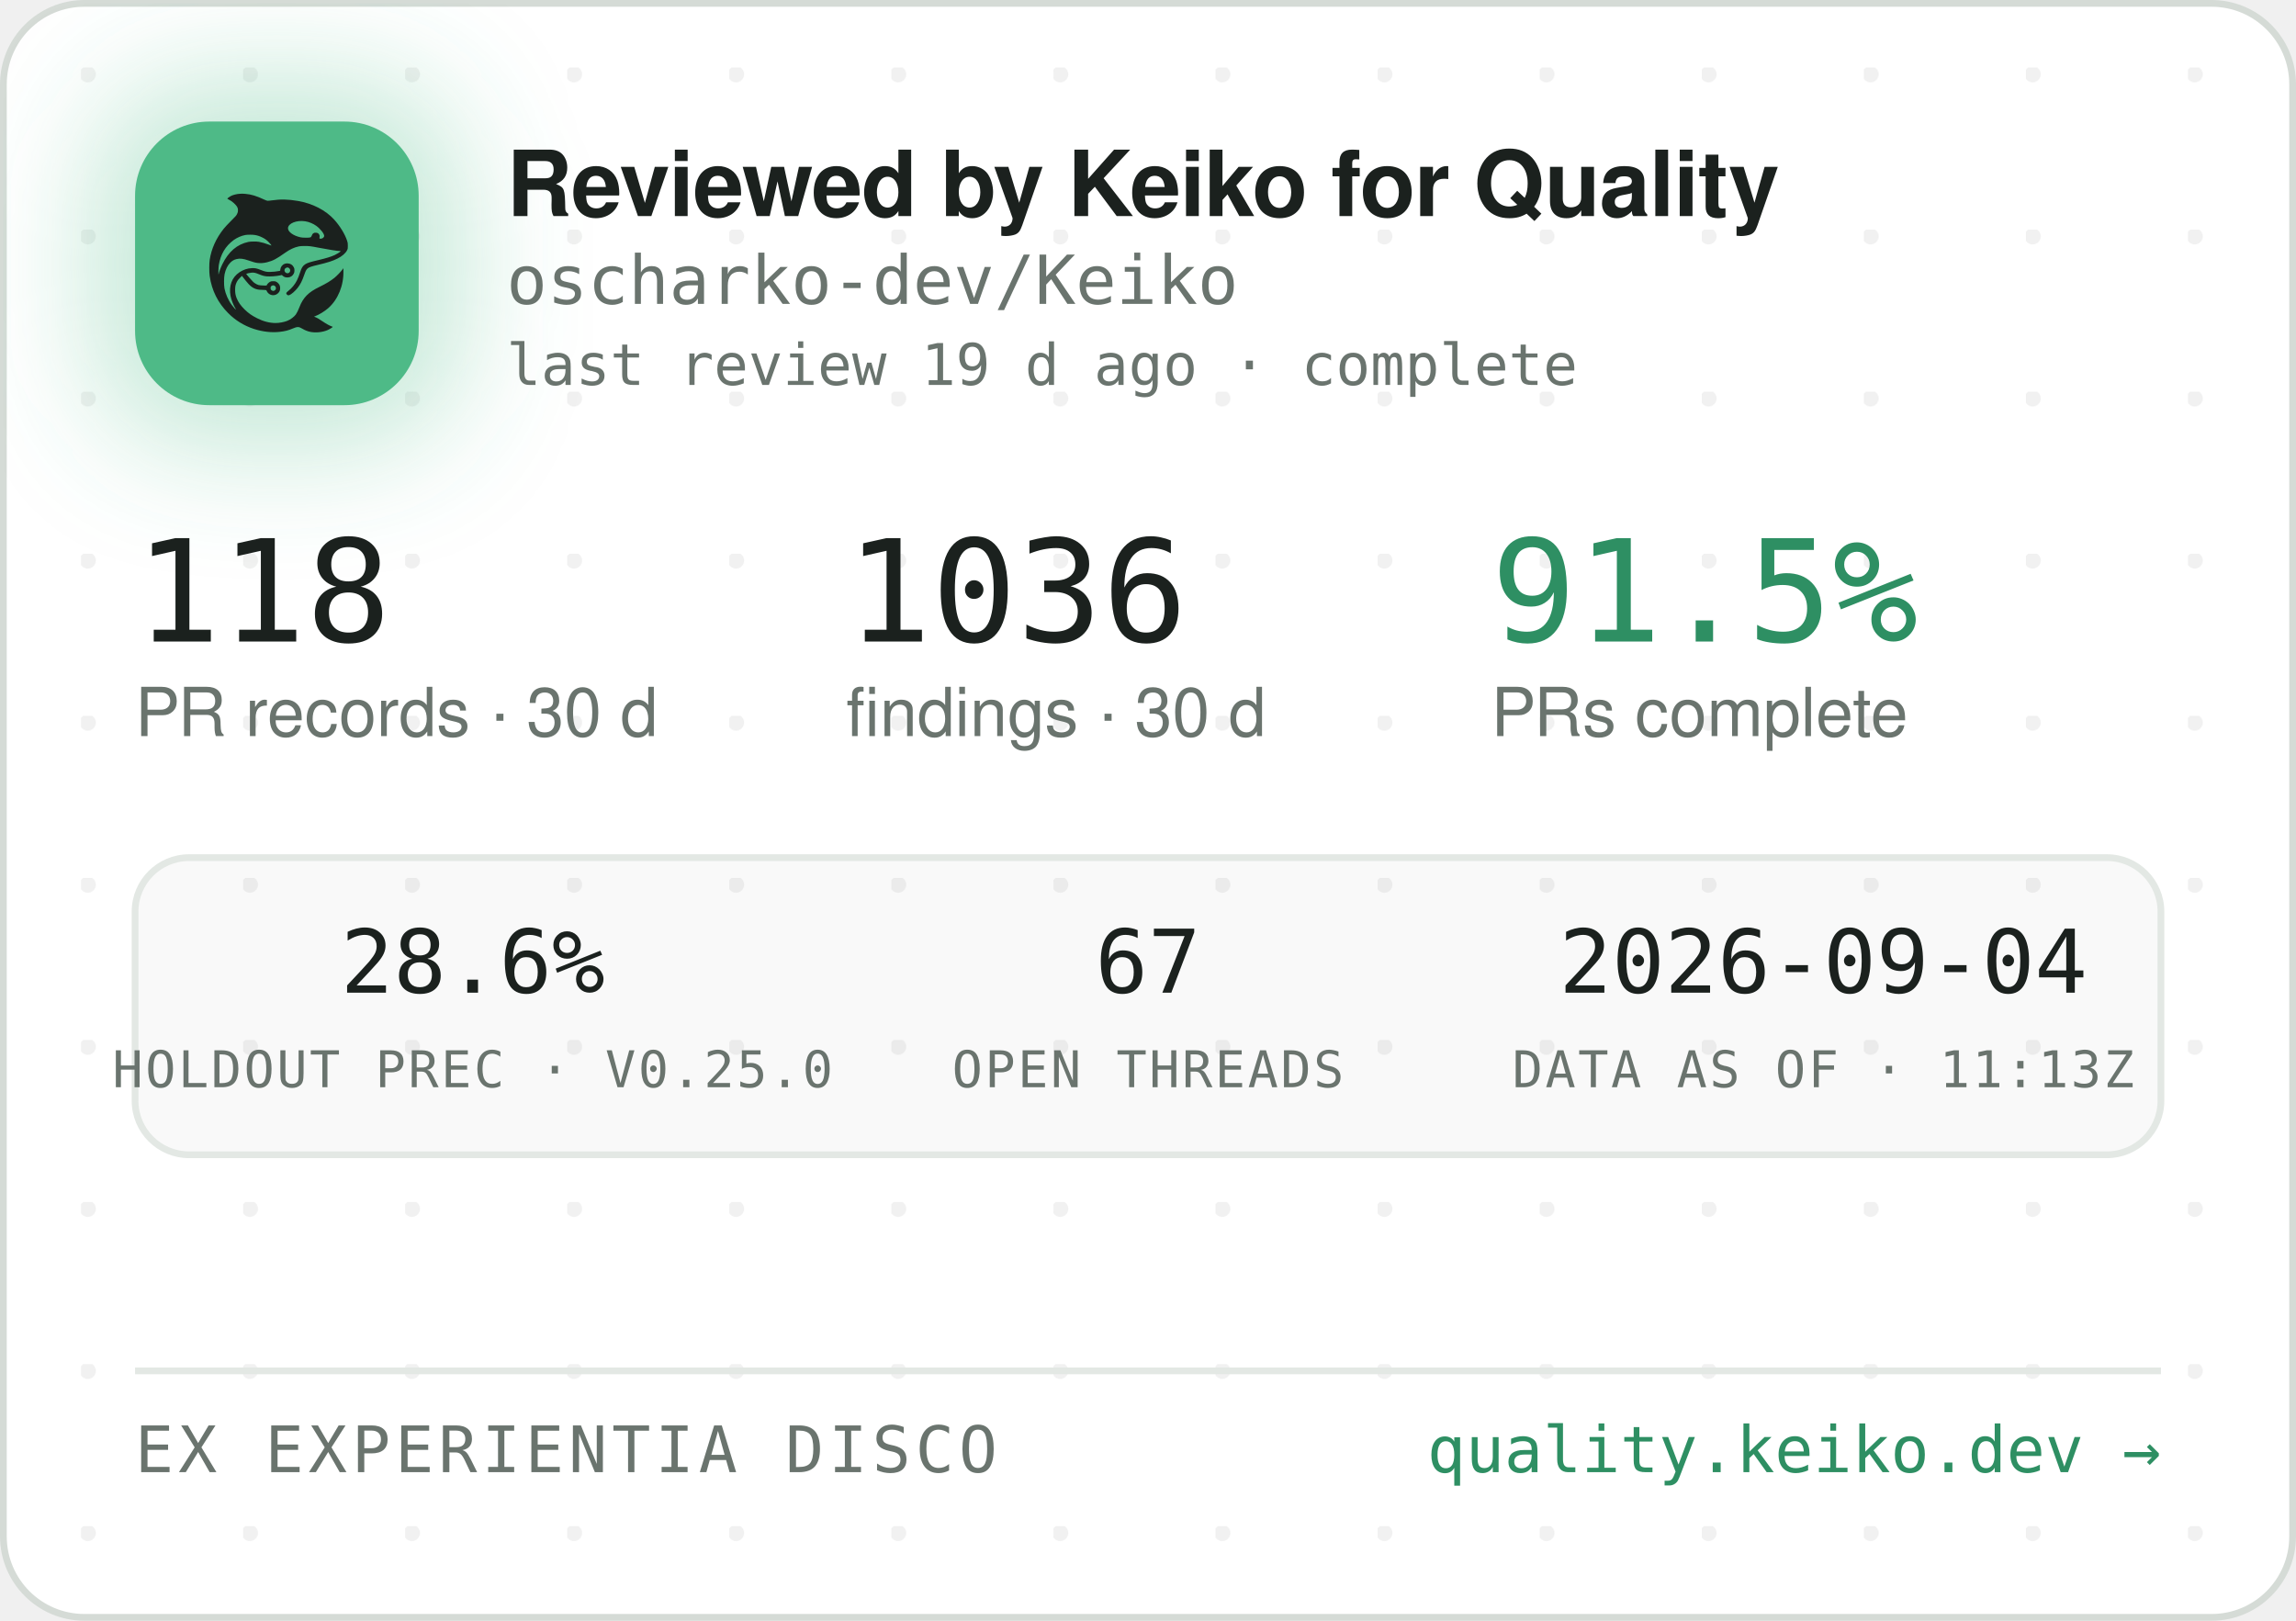
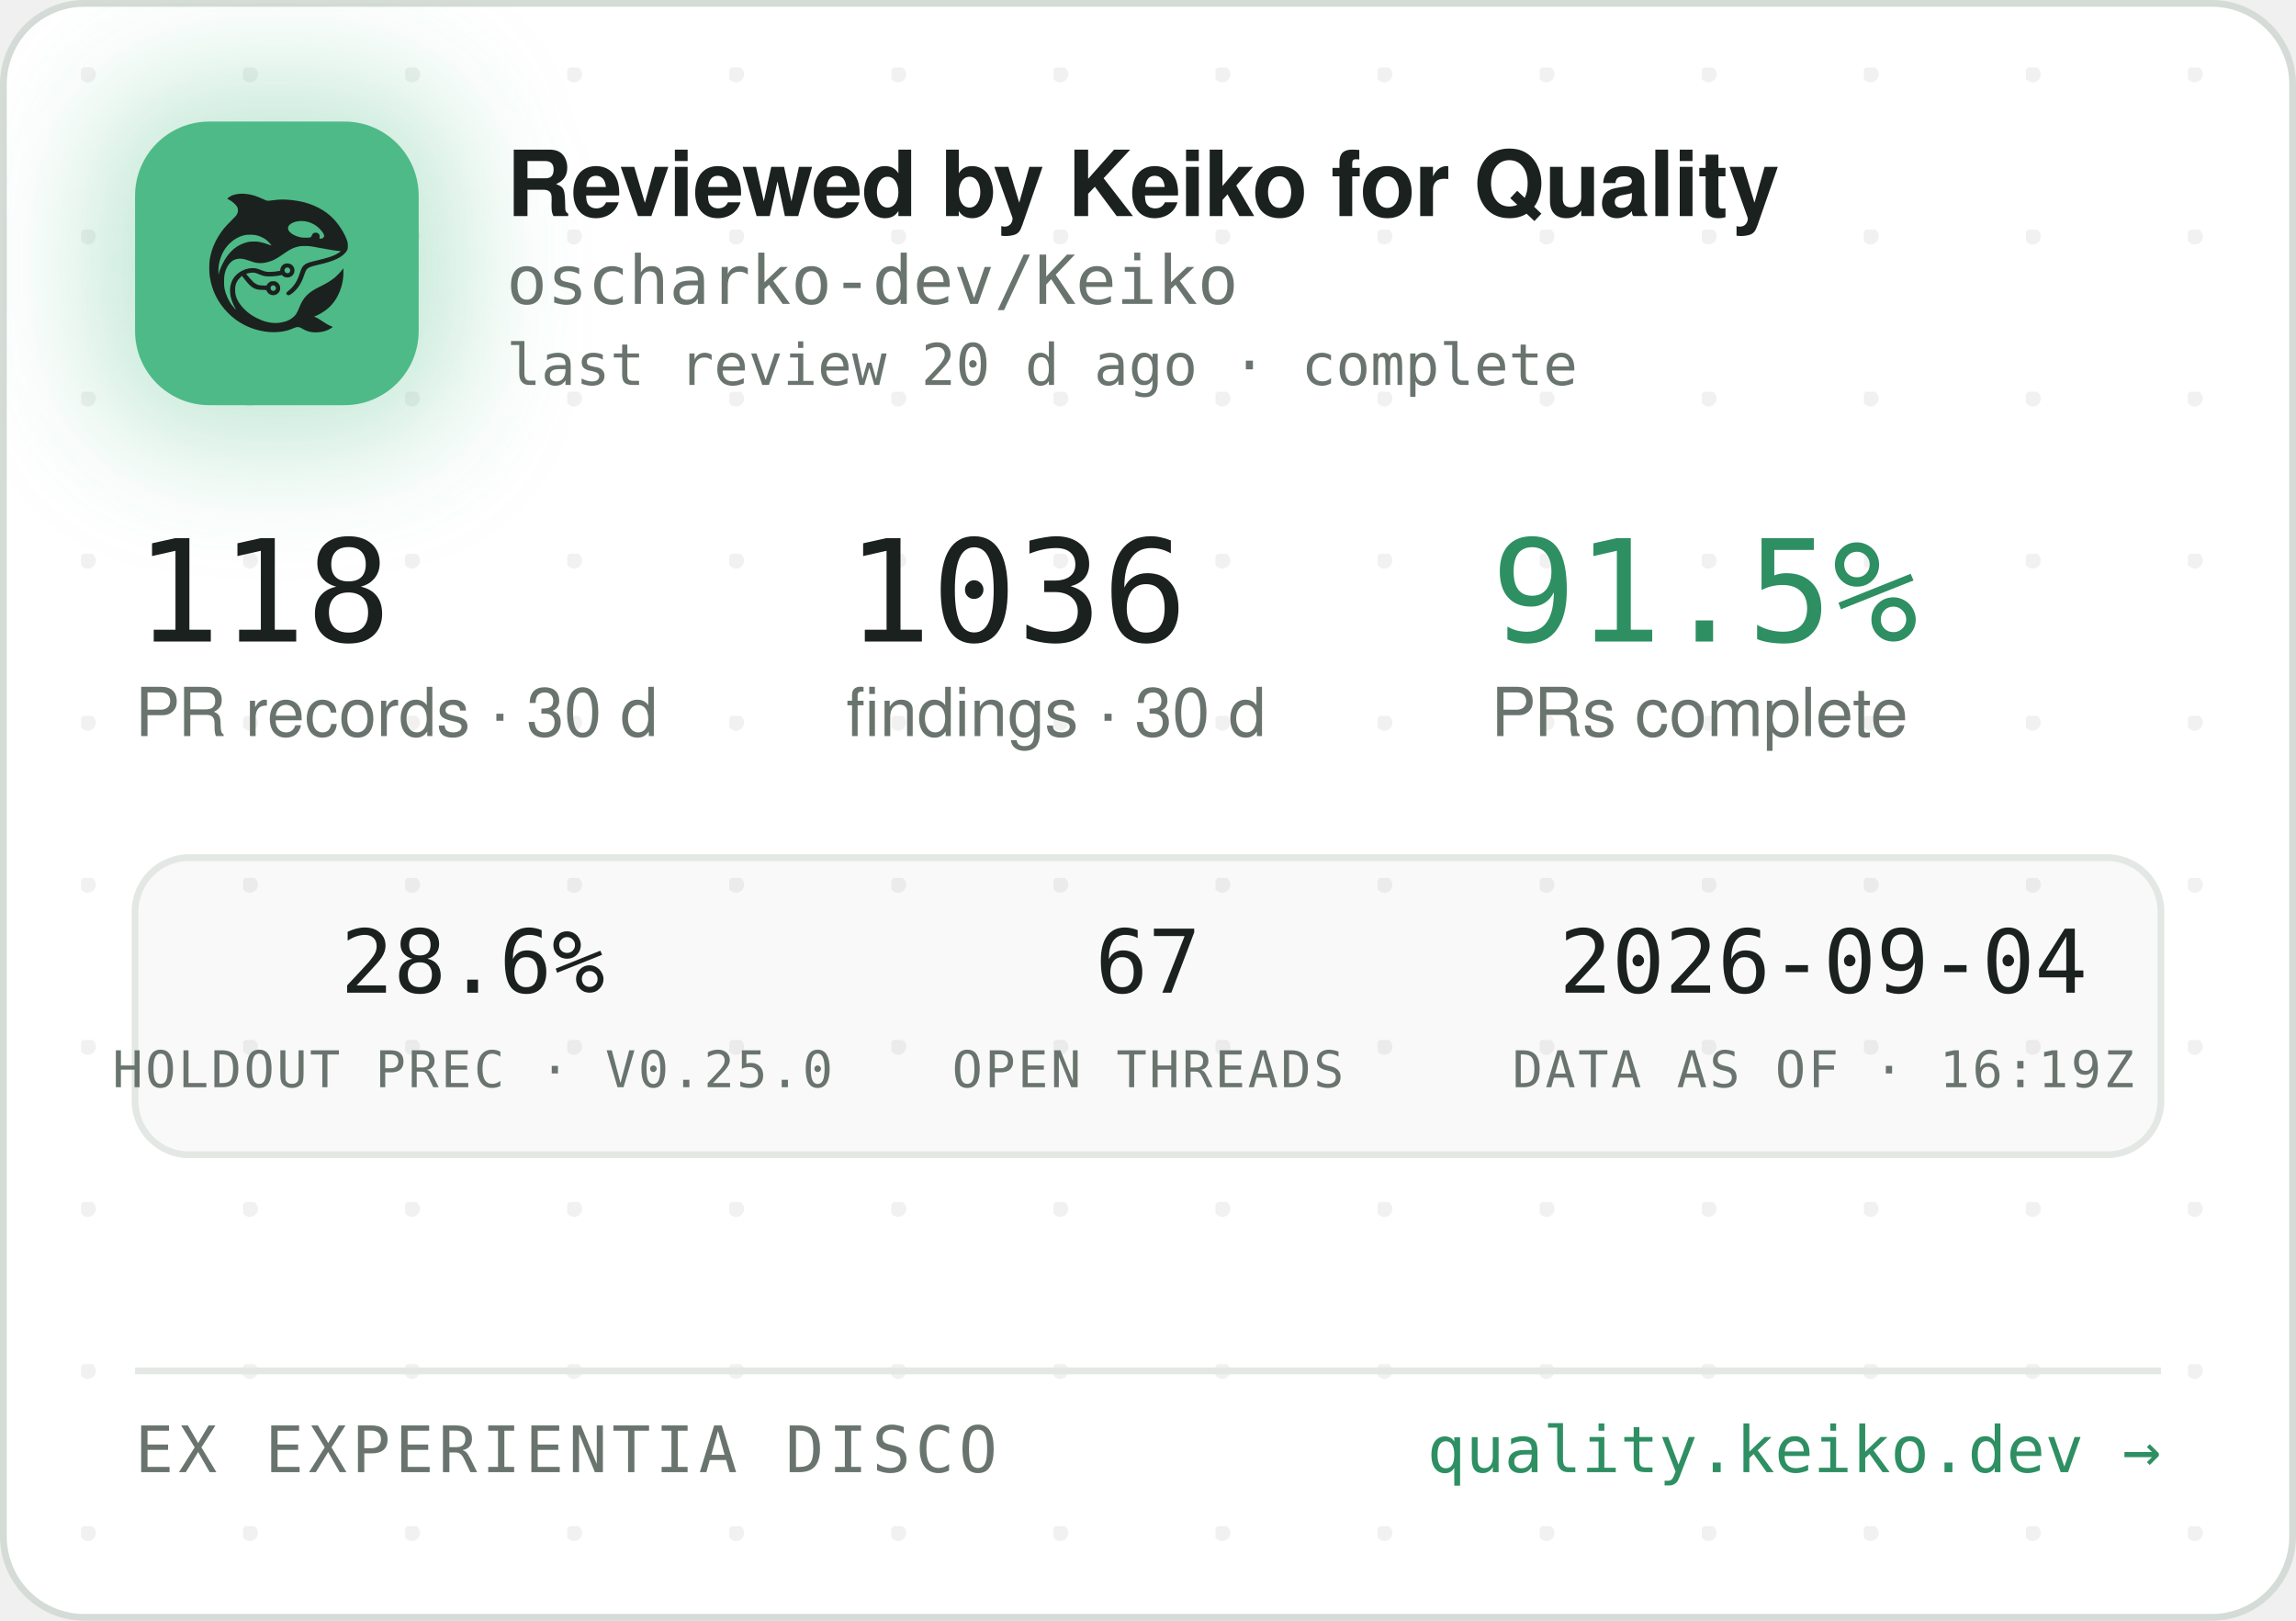
<svg xmlns="http://www.w3.org/2000/svg" width="340" height="240" viewBox="0 0 340 240" role="img" aria-label="Reviewed by Keiko for Quality — oscharko-dev/Keiko">
  <defs>
    <pattern id="dots" width="24" height="24" patternUnits="userSpaceOnUse" x="12" y="10">
      <circle cx="1" cy="1" r="1.2" fill="rgba(27,33,30,0.06)" />
    </pattern>
    <filter id="glow" x="-60%" y="-60%" width="220%" height="220%">
      <feGaussianBlur stdDeviation="9" />
    </filter>
    <clipPath id="card">
      <rect x="0.5" y="0.5" width="339" height="239" rx="12" />
    </clipPath>
  </defs>
  <rect x="0.5" y="0.5" width="339" height="239" rx="12" fill="#FFFFFF" stroke="#D5DBD6" />
  <rect x="0.5" y="0.5" width="339" height="239" rx="12" fill="url(#dots)" />
  <g clip-path="url(#card)">
    <rect x="14" y="12" width="54" height="54" rx="16" fill="rgba(78,186,135,0.35)" filter="url(#glow)" />
    <rect x="20" y="18" width="42" height="42" rx="11" fill="#4EBA87" />
    <g transform="translate(24,22) scale(0.03320312)">
      <g transform="translate(1024 0) scale(-1 1)">
        <g transform="translate(1024, 1024) scale(-0.1, -0.1)" fill="#1B211E" stroke="none">
          <path d="M3465 8223 c-144 -8 -314 -52 -408 -105 -69 -39 -146 -99 -146 -113 0 -5 30 -24 68 -42 146 -70 323 -229 377 -340 25 -49 29 -70 29 -138 -1 -72 -5 -88 -39 -160 -36 -75 -54 -95 -265 -305 -134 -132 -270 -279 -331 -355 -339 -425 -552 -896 -626 -1390 -25 -165 -25 -549 0 -720 92 -645 368 -1196 826 -1655 322 -324 710 -562 1145 -704 389 -126 793 -172 1155 -130 235 27 377 63 579 149 205 87 268 86 423 -7 102 -62 231 -115 335 -138 247 -56 562 -26 794 74 92 40 244 136 232 146 -4 3 -26 12 -48 19 -86 28 -246 116 -385 211 -162 112 -284 182 -357 207 l-48 17 40 15 c185 70 436 223 595 363 438 386 695 1014 678 1663 l-3 120 -50 -70 c-64 -90 -248 -280 -350 -362 -171 -136 -366 -255 -645 -391 -288 -140 -442 -243 -590 -391 -136 -137 -247 -316 -325 -526 -47 -127 -114 -262 -160 -326 -79 -107 -237 -224 -384 -283 -136 -55 -355 -96 -514 -96 -274 0 -548 71 -832 215 -242 123 -375 216 -553 389 -175 171 -287 332 -361 517 -44 114 -63 216 -63 359 0 152 17 233 74 350 35 70 59 102 136 179 l95 94 21 -29 c55 -75 219 -277 277 -338 171 -183 337 -256 582 -256 56 0 126 -3 155 -7 53 -6 54 -7 76 -57 30 -66 97 -128 172 -156 151 -57 318 11 395 160 33 62 34 193 3 261 -30 64 -88 125 -148 157 -44 23 -63 27 -141 27 -78 0 -97 -4 -140 -27 -58 -30 -131 -105 -141 -142 -6 -25 -8 -26 -93 -26 -47 0 -131 5 -186 10 -87 8 -111 15 -182 51 -45 22 -109 66 -143 96 -59 53 -326 361 -319 367 14 11 179 47 241 52 102 9 177 -7 318 -66 158 -66 243 -89 357 -99 157 -12 413 5 582 40 l93 19 44 -39 c59 -52 135 -75 228 -69 117 8 212 72 262 176 23 47 28 71 28 138 0 70 -4 89 -29 138 -55 110 -145 167 -270 174 -65 3 -91 0 -137 -18 -107 -40 -183 -140 -195 -257 l-6 -52 -51 -11 c-104 -23 -285 -41 -411 -42 -149 -1 -211 12 -402 88 -186 74 -256 88 -403 81 -193 -8 -377 -70 -546 -182 -342 -228 -485 -611 -399 -1064 30 -157 119 -388 209 -541 20 -35 35 -64 33 -66 -8 -8 -111 108 -190 214 -154 206 -278 489 -324 737 -28 154 -25 492 6 635 46 216 133 391 256 514 82 82 161 128 271 156 152 39 300 23 529 -57 217 -76 308 -101 410 -114 137 -17 284 -7 426 30 272 70 414 145 809 425 217 153 399 238 610 283 64 14 129 18 265 18 197 0 269 -9 615 -76 461 -89 843 -149 952 -149 41 0 41 0 23 -20 -28 -31 -169 -119 -254 -158 -167 -77 -388 -145 -716 -222 -399 -93 -508 -128 -608 -194 -102 -68 -160 -160 -217 -346 -35 -115 -102 -286 -149 -378 -85 -168 -227 -341 -377 -458 -105 -82 -115 -107 -69 -162 29 -34 65 -44 109 -29 86 29 261 181 371 322 126 162 201 309 295 581 61 176 90 232 145 283 62 57 163 93 470 165 439 104 640 169 863 278 206 100 368 240 434 375 32 67 33 71 33 198 -1 120 -3 138 -34 229 -98 294 -319 655 -573 936 -381 421 -968 723 -1618 834 -448 76 -767 83 -1169 25 -80 -12 -165 -19 -190 -17 -26 3 -90 26 -146 53 -343 162 -576 233 -842 255 -114 9 -141 10 -248 3z m2926 -1227 c164 -27 346 -102 485 -202 181 -129 354 -348 354 -448 0 -64 -75 -126 -154 -126 -60 0 -63 4 -52 70 8 50 7 65 -9 100 -29 64 -74 93 -151 98 -54 4 -70 1 -107 -21 -42 -25 -61 -52 -91 -129 -25 -64 -55 -73 -246 -73 -121 0 -187 5 -248 18 -318 70 -556 242 -556 402 0 218 388 374 775 311z m-2249 -611 c119 -21 208 -50 321 -106 114 -56 177 -100 266 -184 67 -63 157 -173 148 -181 -2 -3 -61 18 -130 45 -131 52 -298 100 -427 122 -113 20 -367 17 -470 -4 -502 -106 -885 -433 -1160 -992 -70 -142 -160 -379 -160 -424 0 -9 -5 -23 -11 -31 -13 -19 -5 316 10 410 80 482 295 846 661 1117 145 107 350 197 522 228 100 18 326 18 430 0z m1485 -1456 c95 -36 119 -159 42 -223 -78 -66 -209 -1 -209 104 0 60 33 100 99 121 36 10 36 10 68 -2z m-591 -822 c29 -26 37 -42 40 -77 6 -54 -9 -86 -55 -117 -41 -28 -70 -29 -119 -4 -44 22 -62 55 -62 112 0 51 13 75 53 99 50 31 101 26 143 -13z" />
        </g>
      </g>
    </g>
    <text x="75" y="32" font-family="-apple-system,'Segoe UI',Helvetica,Arial,sans-serif" font-size="13.5" font-weight="650" letter-spacing="-0.14" fill="#1B211E">Reviewed by Keiko for Quality</text>
    <text x="75" y="45" font-family="'JetBrains Mono',SFMono-Regular,Consolas,Menlo,monospace" font-size="10" fill="#6A746E">oscharko-dev/Keiko</text>
-     <text x="75" y="57" font-family="'JetBrains Mono',SFMono-Regular,Consolas,Menlo,monospace" font-size="8.5" fill="#6A746E">last review 19 d ago · complete</text>
+     <text x="75" y="57" font-family="'JetBrains Mono',SFMono-Regular,Consolas,Menlo,monospace" font-size="8.5" fill="#6A746E">last review 20 d ago · complete</text>
    <text x="20" y="95" font-family="'JetBrains Mono',SFMono-Regular,Consolas,Menlo,monospace" font-size="21" fill="#1B211E">118</text>
    <text x="20" y="109" font-family="-apple-system,'Segoe UI',Helvetica,Arial,sans-serif" font-size="10" fill="#6A746E">PR records · 30 d</text>
    <text x="125.3" y="95" font-family="'JetBrains Mono',SFMono-Regular,Consolas,Menlo,monospace" font-size="21" fill="#1B211E">1036</text>
    <text x="125.3" y="109" font-family="-apple-system,'Segoe UI',Helvetica,Arial,sans-serif" font-size="10" fill="#6A746E">findings · 30 d</text>
    <text x="220.8" y="95" font-family="'JetBrains Mono',SFMono-Regular,Consolas,Menlo,monospace" font-size="21" fill="#2E8F63">91.5%</text>
    <text x="220.8" y="109" font-family="-apple-system,'Segoe UI',Helvetica,Arial,sans-serif" font-size="10" fill="#6A746E">PRs complete</text>
    <rect x="20" y="127" width="300" height="44" rx="8" fill="rgba(27,33,30,0.025)" stroke="#E3E8E4" />
    <text x="70" y="147" text-anchor="middle" font-family="'JetBrains Mono',SFMono-Regular,Consolas,Menlo,monospace" font-size="13" fill="#1B211E">28.6%</text>
    <text x="70" y="161" text-anchor="middle" font-family="'JetBrains Mono',SFMono-Regular,Consolas,Menlo,monospace" font-size="7.5" letter-spacing="0.35" fill="#6A746E">HOLDOUT PREC · V0.25.0</text>
    <text x="170" y="147" text-anchor="middle" font-family="'JetBrains Mono',SFMono-Regular,Consolas,Menlo,monospace" font-size="13" fill="#1B211E">67</text>
    <text x="170" y="161" text-anchor="middle" font-family="'JetBrains Mono',SFMono-Regular,Consolas,Menlo,monospace" font-size="7.5" letter-spacing="0.35" fill="#6A746E">OPEN THREADS</text>
    <text x="270" y="147" text-anchor="middle" font-family="'JetBrains Mono',SFMono-Regular,Consolas,Menlo,monospace" font-size="13" fill="#1B211E">2026-09-04</text>
-     <text x="270" y="161" text-anchor="middle" font-family="'JetBrains Mono',SFMono-Regular,Consolas,Menlo,monospace" font-size="7.5" letter-spacing="0.35" fill="#6A746E">DATA AS OF · 11:13Z</text>
+     <text x="270" y="161" text-anchor="middle" font-family="'JetBrains Mono',SFMono-Regular,Consolas,Menlo,monospace" font-size="7.5" letter-spacing="0.35" fill="#6A746E">DATA AS OF · 16:19Z</text>
    <line x1="20" y1="203" x2="320" y2="203" stroke="#E3E8E4" />
    <text x="20" y="218" font-family="'JetBrains Mono',SFMono-Regular,Consolas,Menlo,monospace" font-size="9.5" letter-spacing="0.7" fill="#6A746E">EX EXPERIENTIA DISCO</text>
    <text x="320" y="218" text-anchor="end" font-family="'JetBrains Mono',SFMono-Regular,Consolas,Menlo,monospace" font-size="9.5" fill="#2E8F63">quality.keiko.dev →</text>
  </g>
</svg>
